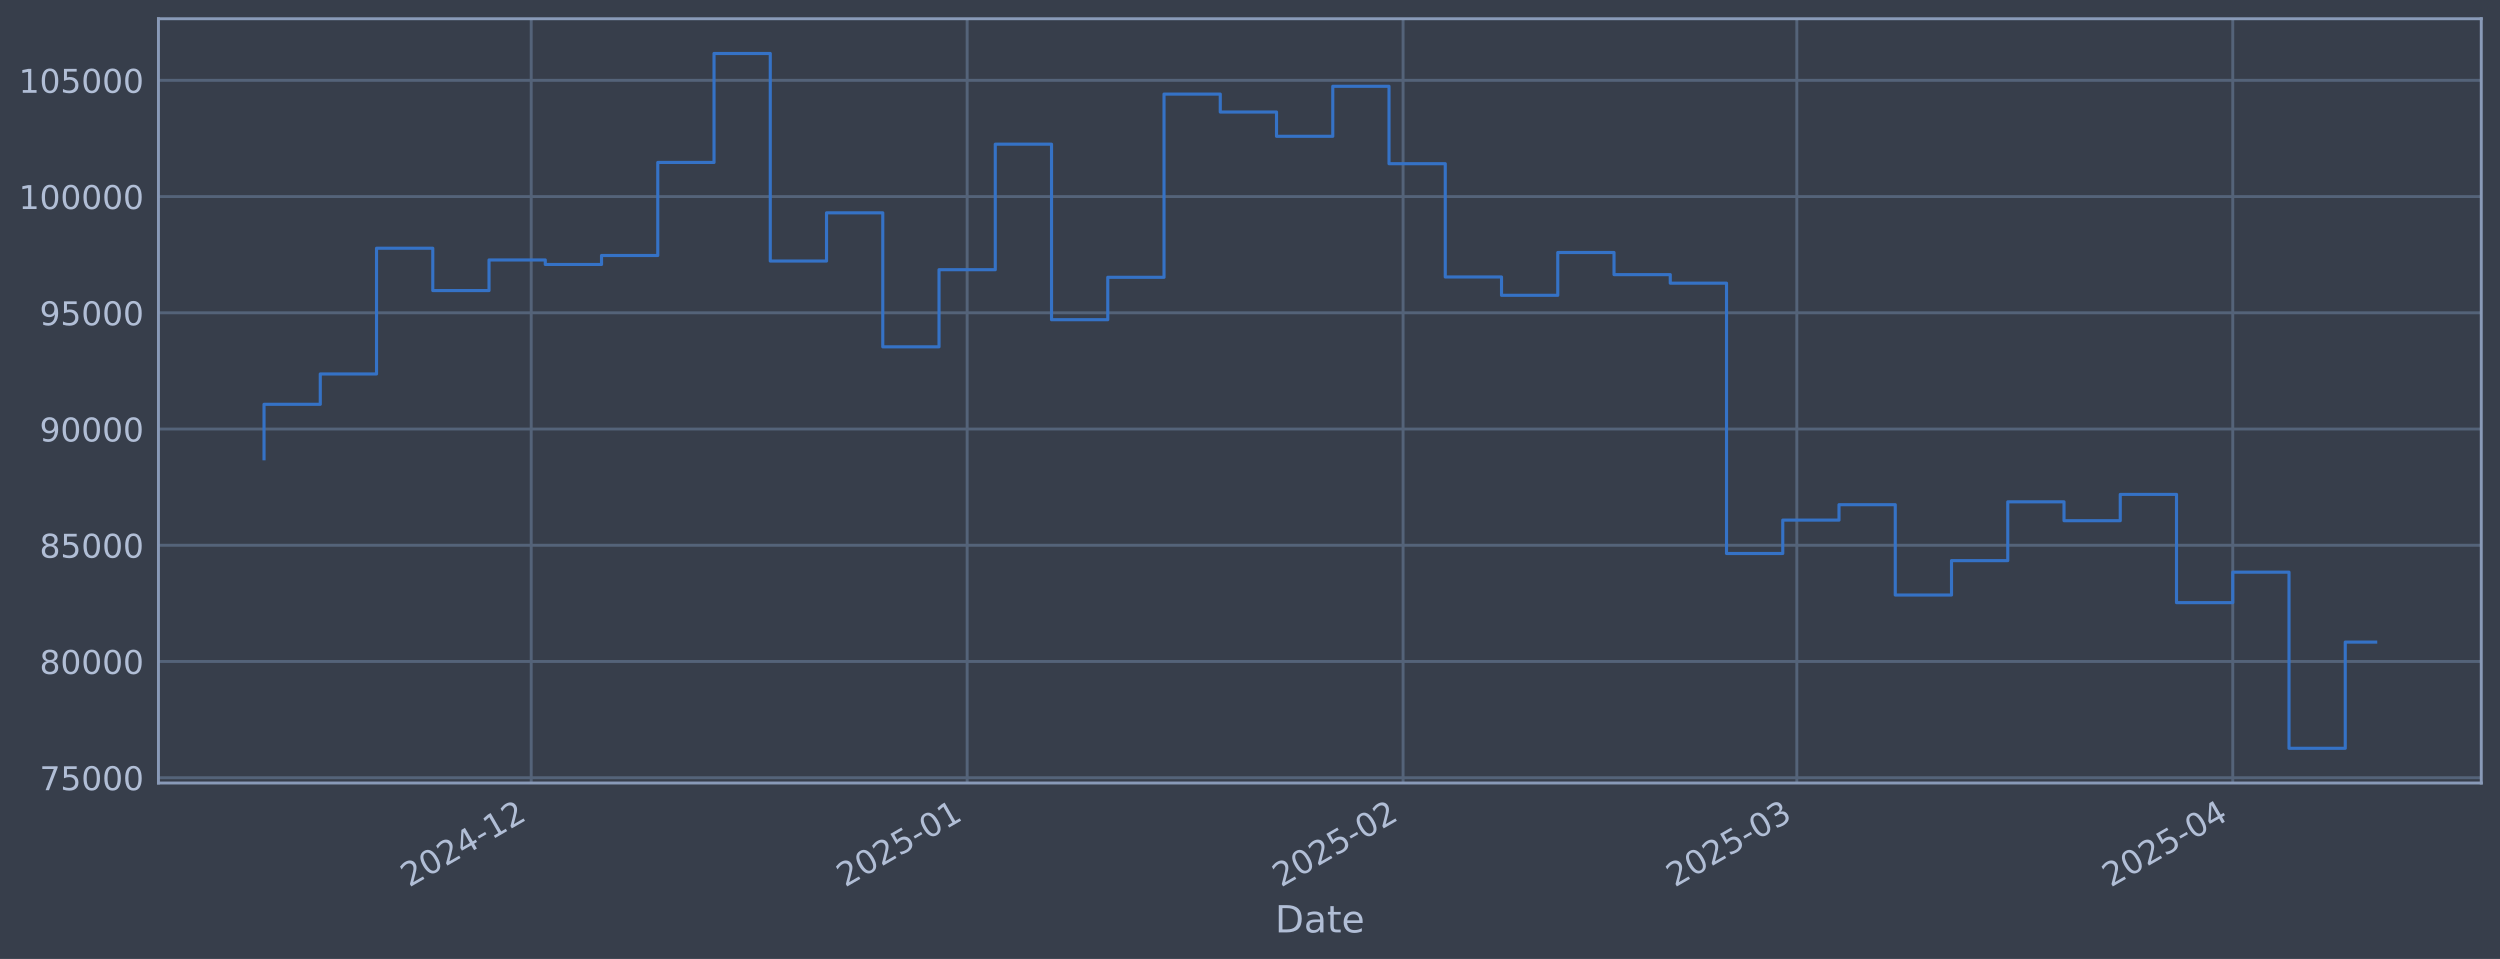
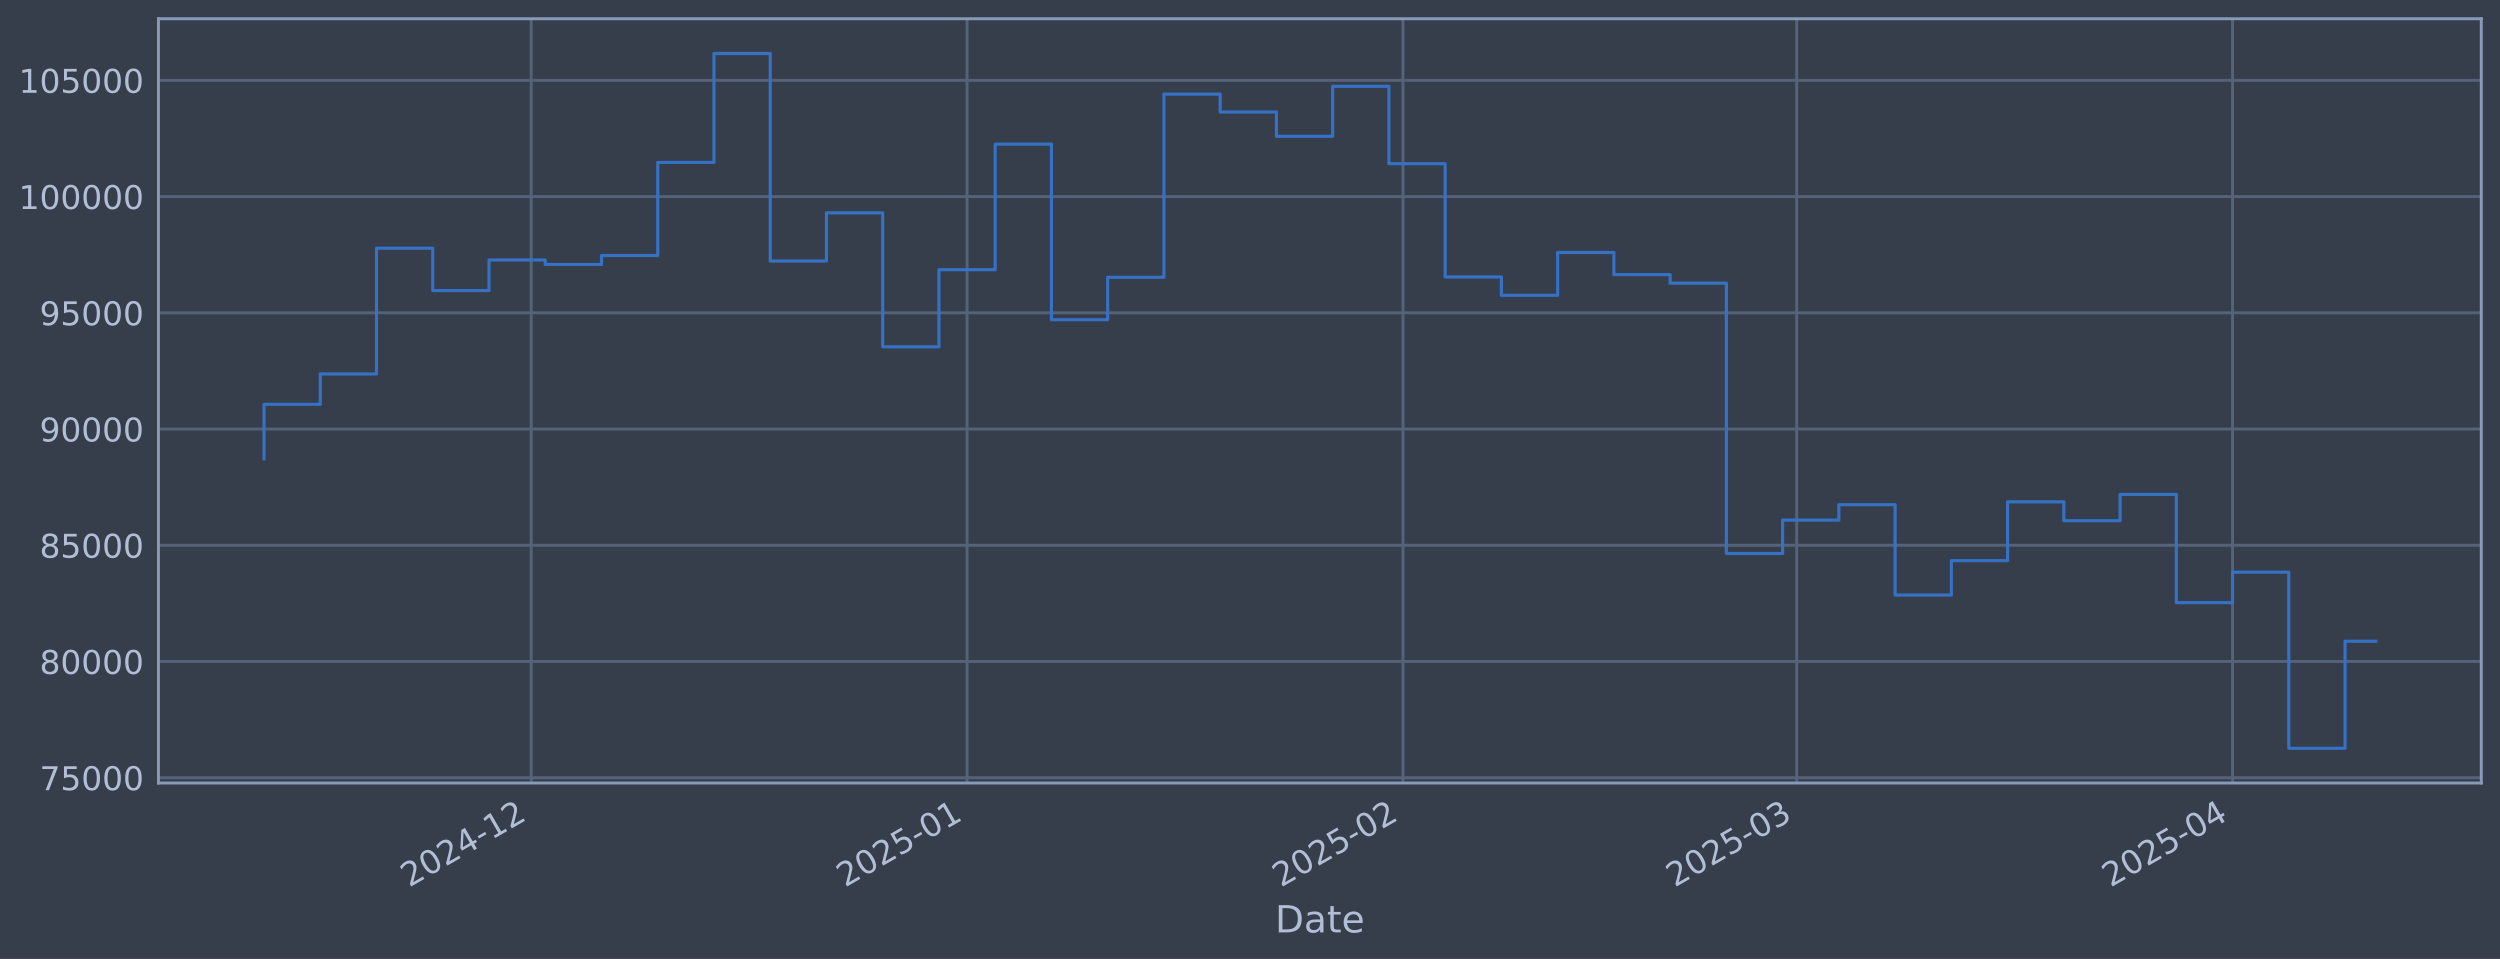
<svg xmlns="http://www.w3.org/2000/svg" xmlns:xlink="http://www.w3.org/1999/xlink" width="960.9pt" height="368.58pt" viewBox="0 0 960.9 368.58" version="1.1">
  <defs>
    <style type="text/css">*{stroke-linejoin: round; stroke-linecap: butt}</style>
  </defs>
  <g id="figure_1">
    <g id="patch_1">
      <path d="M 0 368.58  L 960.9 368.58  L 960.9 0  L 0 0  z " style="fill: #373e4b" />
    </g>
    <g id="axes_1">
      <g id="patch_2">
        <path d="M 60.901 300.96  L 953.701 300.96  L 953.701 7.2  L 60.901 7.2  z " style="fill: #373e4b" />
      </g>
      <g id="matplotlib.axis_1">
        <g id="xtick_1">
          <g id="line2d_1">
-             <path d="M 204.177 300.96  L 204.177 7.2  " clip-path="url(#p1ef339699e)" style="fill: none; stroke: #546379; stroke-width: 1.12; stroke-linecap: square" />
+             <path d="M 204.167 300.96  L 204.167 7.2  " clip-path="url(#p9aa91d707b)" style="fill: none; stroke: #546379; stroke-width: 1.12; stroke-linecap: square" />
          </g>
          <g id="line2d_2" />
          <g id="text_1">
-             <g style="fill: #b1bed6" transform="translate(157.2741 341.1745) rotate(-30) scale(0.126 -0.126)">
+             <g style="fill: #b1bed6" transform="translate(157.2635 341.1745) rotate(-30) scale(0.126 -0.126)">
              <defs>
                <path id="DejaVuSans-32" d="M 1228 531  L 3431 531  L 3431 0  L 469 0  L 469 531  Q 828 903 1448 1529  Q 2069 2156 2228 2338  Q 2531 2678 2651 2914  Q 2772 3150 2772 3378  Q 2772 3750 2511 3984  Q 2250 4219 1831 4219  Q 1534 4219 1204 4116  Q 875 4013 500 3803  L 500 4441  Q 881 4594 1212 4672  Q 1544 4750 1819 4750  Q 2544 4750 2975 4387  Q 3406 4025 3406 3419  Q 3406 3131 3298 2873  Q 3191 2616 2906 2266  Q 2828 2175 2409 1742  Q 1991 1309 1228 531  z " transform="scale(0.015625)" />
                <path id="DejaVuSans-30" d="M 2034 4250  Q 1547 4250 1301 3770  Q 1056 3291 1056 2328  Q 1056 1369 1301 889  Q 1547 409 2034 409  Q 2525 409 2770 889  Q 3016 1369 3016 2328  Q 3016 3291 2770 3770  Q 2525 4250 2034 4250  z M 2034 4750  Q 2819 4750 3233 4129  Q 3647 3509 3647 2328  Q 3647 1150 3233 529  Q 2819 -91 2034 -91  Q 1250 -91 836 529  Q 422 1150 422 2328  Q 422 3509 836 4129  Q 1250 4750 2034 4750  z " transform="scale(0.015625)" />
                <path id="DejaVuSans-34" d="M 2419 4116  L 825 1625  L 2419 1625  L 2419 4116  z M 2253 4666  L 3047 4666  L 3047 1625  L 3713 1625  L 3713 1100  L 3047 1100  L 3047 0  L 2419 0  L 2419 1100  L 313 1100  L 313 1709  L 2253 4666  z " transform="scale(0.015625)" />
                <path id="DejaVuSans-2d" d="M 313 2009  L 1997 2009  L 1997 1497  L 313 1497  L 313 2009  z " transform="scale(0.015625)" />
                <path id="DejaVuSans-31" d="M 794 531  L 1825 531  L 1825 4091  L 703 3866  L 703 4441  L 1819 4666  L 2450 4666  L 2450 531  L 3481 531  L 3481 0  L 794 0  L 794 531  z " transform="scale(0.015625)" />
              </defs>
              <use xlink:href="#DejaVuSans-32" />
              <use xlink:href="#DejaVuSans-30" transform="translate(63.62305 0)" />
              <use xlink:href="#DejaVuSans-32" transform="translate(127.2461 0)" />
              <use xlink:href="#DejaVuSans-34" transform="translate(190.8691 0)" />
              <use xlink:href="#DejaVuSans-2d" transform="translate(254.4922 0)" />
              <use xlink:href="#DejaVuSans-31" transform="translate(290.5762 0)" />
              <use xlink:href="#DejaVuSans-32" transform="translate(354.1992 0)" />
            </g>
          </g>
        </g>
        <g id="xtick_2">
          <g id="line2d_3">
-             <path d="M 371.733 300.96  L 371.733 7.2  " clip-path="url(#p1ef339699e)" style="fill: none; stroke: #546379; stroke-width: 1.12; stroke-linecap: square" />
+             <path d="M 371.705 300.96  L 371.705 7.2  " clip-path="url(#p9aa91d707b)" style="fill: none; stroke: #546379; stroke-width: 1.12; stroke-linecap: square" />
          </g>
          <g id="line2d_4" />
          <g id="text_2">
-             <g style="fill: #b1bed6" transform="translate(324.8293 341.1745) rotate(-30) scale(0.126 -0.126)">
+             <g style="fill: #b1bed6" transform="translate(324.8014 341.1745) rotate(-30) scale(0.126 -0.126)">
              <defs>
                <path id="DejaVuSans-35" d="M 691 4666  L 3169 4666  L 3169 4134  L 1269 4134  L 1269 2991  Q 1406 3038 1543 3061  Q 1681 3084 1819 3084  Q 2600 3084 3056 2656  Q 3513 2228 3513 1497  Q 3513 744 3044 326  Q 2575 -91 1722 -91  Q 1428 -91 1123 -41  Q 819 9 494 109  L 494 744  Q 775 591 1075 516  Q 1375 441 1709 441  Q 2250 441 2565 725  Q 2881 1009 2881 1497  Q 2881 1984 2565 2268  Q 2250 2553 1709 2553  Q 1456 2553 1204 2497  Q 953 2441 691 2322  L 691 4666  z " transform="scale(0.015625)" />
              </defs>
              <use xlink:href="#DejaVuSans-32" />
              <use xlink:href="#DejaVuSans-30" transform="translate(63.62305 0)" />
              <use xlink:href="#DejaVuSans-32" transform="translate(127.2461 0)" />
              <use xlink:href="#DejaVuSans-35" transform="translate(190.8691 0)" />
              <use xlink:href="#DejaVuSans-2d" transform="translate(254.4922 0)" />
              <use xlink:href="#DejaVuSans-30" transform="translate(290.5762 0)" />
              <use xlink:href="#DejaVuSans-31" transform="translate(354.1992 0)" />
            </g>
          </g>
        </g>
        <g id="xtick_3">
          <g id="line2d_5">
-             <path d="M 539.288 300.96  L 539.288 7.2  " clip-path="url(#p1ef339699e)" style="fill: none; stroke: #546379; stroke-width: 1.12; stroke-linecap: square" />
+             <path d="M 539.242 300.96  L 539.242 7.2  " clip-path="url(#p9aa91d707b)" style="fill: none; stroke: #546379; stroke-width: 1.12; stroke-linecap: square" />
          </g>
          <g id="line2d_6" />
          <g id="text_3">
-             <g style="fill: #b1bed6" transform="translate(492.3844 341.1745) rotate(-30) scale(0.126 -0.126)">
+             <g style="fill: #b1bed6" transform="translate(492.3392 341.1745) rotate(-30) scale(0.126 -0.126)">
              <use xlink:href="#DejaVuSans-32" />
              <use xlink:href="#DejaVuSans-30" transform="translate(63.62305 0)" />
              <use xlink:href="#DejaVuSans-32" transform="translate(127.2461 0)" />
              <use xlink:href="#DejaVuSans-35" transform="translate(190.8691 0)" />
              <use xlink:href="#DejaVuSans-2d" transform="translate(254.4922 0)" />
              <use xlink:href="#DejaVuSans-30" transform="translate(290.5762 0)" />
              <use xlink:href="#DejaVuSans-32" transform="translate(354.1992 0)" />
            </g>
          </g>
        </g>
        <g id="xtick_4">
          <g id="line2d_7">
-             <path d="M 690.628 300.96  L 690.628 7.2  " clip-path="url(#p1ef339699e)" style="fill: none; stroke: #546379; stroke-width: 1.12; stroke-linecap: square" />
+             <path d="M 690.567 300.96  L 690.567 7.2  " clip-path="url(#p9aa91d707b)" style="fill: none; stroke: #546379; stroke-width: 1.12; stroke-linecap: square" />
          </g>
          <g id="line2d_8" />
          <g id="text_4">
-             <g style="fill: #b1bed6" transform="translate(643.7246 341.1745) rotate(-30) scale(0.126 -0.126)">
+             <g style="fill: #b1bed6" transform="translate(643.6637 341.1745) rotate(-30) scale(0.126 -0.126)">
              <defs>
                <path id="DejaVuSans-33" d="M 2597 2516  Q 3050 2419 3304 2112  Q 3559 1806 3559 1356  Q 3559 666 3084 287  Q 2609 -91 1734 -91  Q 1441 -91 1130 -33  Q 819 25 488 141  L 488 750  Q 750 597 1062 519  Q 1375 441 1716 441  Q 2309 441 2620 675  Q 2931 909 2931 1356  Q 2931 1769 2642 2001  Q 2353 2234 1838 2234  L 1294 2234  L 1294 2753  L 1863 2753  Q 2328 2753 2575 2939  Q 2822 3125 2822 3475  Q 2822 3834 2567 4026  Q 2313 4219 1838 4219  Q 1578 4219 1281 4162  Q 984 4106 628 3988  L 628 4550  Q 988 4650 1302 4700  Q 1616 4750 1894 4750  Q 2613 4750 3031 4423  Q 3450 4097 3450 3541  Q 3450 3153 3228 2886  Q 3006 2619 2597 2516  z " transform="scale(0.015625)" />
              </defs>
              <use xlink:href="#DejaVuSans-32" />
              <use xlink:href="#DejaVuSans-30" transform="translate(63.62305 0)" />
              <use xlink:href="#DejaVuSans-32" transform="translate(127.2461 0)" />
              <use xlink:href="#DejaVuSans-35" transform="translate(190.8691 0)" />
              <use xlink:href="#DejaVuSans-2d" transform="translate(254.4922 0)" />
              <use xlink:href="#DejaVuSans-30" transform="translate(290.5762 0)" />
              <use xlink:href="#DejaVuSans-33" transform="translate(354.1992 0)" />
            </g>
          </g>
        </g>
        <g id="xtick_5">
          <g id="line2d_9">
-             <path d="M 858.183 300.96  L 858.183 7.2  " clip-path="url(#p1ef339699e)" style="fill: none; stroke: #546379; stroke-width: 1.12; stroke-linecap: square" />
+             <path d="M 858.105 300.96  L 858.105 7.2  " clip-path="url(#p9aa91d707b)" style="fill: none; stroke: #546379; stroke-width: 1.12; stroke-linecap: square" />
          </g>
          <g id="line2d_10" />
          <g id="text_5">
-             <g style="fill: #b1bed6" transform="translate(811.2797 341.1745) rotate(-30) scale(0.126 -0.126)">
+             <g style="fill: #b1bed6" transform="translate(811.2015 341.1745) rotate(-30) scale(0.126 -0.126)">
              <use xlink:href="#DejaVuSans-32" />
              <use xlink:href="#DejaVuSans-30" transform="translate(63.62305 0)" />
              <use xlink:href="#DejaVuSans-32" transform="translate(127.2461 0)" />
              <use xlink:href="#DejaVuSans-35" transform="translate(190.8691 0)" />
              <use xlink:href="#DejaVuSans-2d" transform="translate(254.4922 0)" />
              <use xlink:href="#DejaVuSans-30" transform="translate(290.5762 0)" />
              <use xlink:href="#DejaVuSans-34" transform="translate(354.1992 0)" />
            </g>
          </g>
        </g>
        <g id="text_6">
          <g style="fill: #b1bed6" transform="translate(490.0914 358.3856) scale(0.144 -0.144)">
            <defs>
              <path id="DejaVuSans-44" d="M 1259 4147  L 1259 519  L 2022 519  Q 2988 519 3436 956  Q 3884 1394 3884 2338  Q 3884 3275 3436 3711  Q 2988 4147 2022 4147  L 1259 4147  z M 628 4666  L 1925 4666  Q 3281 4666 3915 4102  Q 4550 3538 4550 2338  Q 4550 1131 3912 565  Q 3275 0 1925 0  L 628 0  L 628 4666  z " transform="scale(0.015625)" />
              <path id="DejaVuSans-61" d="M 2194 1759  Q 1497 1759 1228 1600  Q 959 1441 959 1056  Q 959 750 1161 570  Q 1363 391 1709 391  Q 2188 391 2477 730  Q 2766 1069 2766 1631  L 2766 1759  L 2194 1759  z M 3341 1997  L 3341 0  L 2766 0  L 2766 531  Q 2569 213 2275 61  Q 1981 -91 1556 -91  Q 1019 -91 701 211  Q 384 513 384 1019  Q 384 1609 779 1909  Q 1175 2209 1959 2209  L 2766 2209  L 2766 2266  Q 2766 2663 2505 2880  Q 2244 3097 1772 3097  Q 1472 3097 1187 3025  Q 903 2953 641 2809  L 641 3341  Q 956 3463 1253 3523  Q 1550 3584 1831 3584  Q 2591 3584 2966 3190  Q 3341 2797 3341 1997  z " transform="scale(0.015625)" />
              <path id="DejaVuSans-74" d="M 1172 4494  L 1172 3500  L 2356 3500  L 2356 3053  L 1172 3053  L 1172 1153  Q 1172 725 1289 603  Q 1406 481 1766 481  L 2356 481  L 2356 0  L 1766 0  Q 1100 0 847 248  Q 594 497 594 1153  L 594 3053  L 172 3053  L 172 3500  L 594 3500  L 594 4494  L 1172 4494  z " transform="scale(0.015625)" />
              <path id="DejaVuSans-65" d="M 3597 1894  L 3597 1613  L 953 1613  Q 991 1019 1311 708  Q 1631 397 2203 397  Q 2534 397 2845 478  Q 3156 559 3463 722  L 3463 178  Q 3153 47 2828 -22  Q 2503 -91 2169 -91  Q 1331 -91 842 396  Q 353 884 353 1716  Q 353 2575 817 3079  Q 1281 3584 2069 3584  Q 2775 3584 3186 3129  Q 3597 2675 3597 1894  z M 3022 2063  Q 3016 2534 2758 2815  Q 2500 3097 2075 3097  Q 1594 3097 1305 2825  Q 1016 2553 972 2059  L 3022 2063  z " transform="scale(0.015625)" />
            </defs>
            <use xlink:href="#DejaVuSans-44" />
            <use xlink:href="#DejaVuSans-61" transform="translate(77.00195 0)" />
            <use xlink:href="#DejaVuSans-74" transform="translate(138.2812 0)" />
            <use xlink:href="#DejaVuSans-65" transform="translate(177.4902 0)" />
          </g>
        </g>
      </g>
      <g id="matplotlib.axis_2">
        <g id="ytick_1">
          <g id="line2d_11">
-             <path d="M 60.901 298.924  L 953.701 298.924  " clip-path="url(#p1ef339699e)" style="fill: none; stroke: #546379; stroke-width: 1.12; stroke-linecap: square" />
+             <path d="M 60.901 298.924  L 953.701 298.924  " clip-path="url(#p9aa91d707b)" style="fill: none; stroke: #546379; stroke-width: 1.12; stroke-linecap: square" />
          </g>
          <g id="line2d_12" />
          <g id="text_7">
            <g style="fill: #b1bed6" transform="translate(15.21675 303.7108) scale(0.126 -0.126)">
              <defs>
                <path id="DejaVuSans-37" d="M 525 4666  L 3525 4666  L 3525 4397  L 1831 0  L 1172 0  L 2766 4134  L 525 4134  L 525 4666  z " transform="scale(0.015625)" />
              </defs>
              <use xlink:href="#DejaVuSans-37" />
              <use xlink:href="#DejaVuSans-35" transform="translate(63.62305 0)" />
              <use xlink:href="#DejaVuSans-30" transform="translate(127.2461 0)" />
              <use xlink:href="#DejaVuSans-30" transform="translate(190.8691 0)" />
              <use xlink:href="#DejaVuSans-30" transform="translate(254.4922 0)" />
            </g>
          </g>
        </g>
        <g id="ytick_2">
          <g id="line2d_13">
-             <path d="M 60.901 254.25  L 953.701 254.25  " clip-path="url(#p1ef339699e)" style="fill: none; stroke: #546379; stroke-width: 1.12; stroke-linecap: square" />
+             <path d="M 60.901 254.25  L 953.701 254.25  " clip-path="url(#p9aa91d707b)" style="fill: none; stroke: #546379; stroke-width: 1.12; stroke-linecap: square" />
          </g>
          <g id="line2d_14" />
          <g id="text_8">
            <g style="fill: #b1bed6" transform="translate(15.21675 259.037) scale(0.126 -0.126)">
              <defs>
                <path id="DejaVuSans-38" d="M 2034 2216  Q 1584 2216 1326 1975  Q 1069 1734 1069 1313  Q 1069 891 1326 650  Q 1584 409 2034 409  Q 2484 409 2743 651  Q 3003 894 3003 1313  Q 3003 1734 2745 1975  Q 2488 2216 2034 2216  z M 1403 2484  Q 997 2584 770 2862  Q 544 3141 544 3541  Q 544 4100 942 4425  Q 1341 4750 2034 4750  Q 2731 4750 3128 4425  Q 3525 4100 3525 3541  Q 3525 3141 3298 2862  Q 3072 2584 2669 2484  Q 3125 2378 3379 2068  Q 3634 1759 3634 1313  Q 3634 634 3220 271  Q 2806 -91 2034 -91  Q 1263 -91 848 271  Q 434 634 434 1313  Q 434 1759 690 2068  Q 947 2378 1403 2484  z M 1172 3481  Q 1172 3119 1398 2916  Q 1625 2713 2034 2713  Q 2441 2713 2670 2916  Q 2900 3119 2900 3481  Q 2900 3844 2670 4047  Q 2441 4250 2034 4250  Q 1625 4250 1398 4047  Q 1172 3844 1172 3481  z " transform="scale(0.015625)" />
              </defs>
              <use xlink:href="#DejaVuSans-38" />
              <use xlink:href="#DejaVuSans-30" transform="translate(63.62305 0)" />
              <use xlink:href="#DejaVuSans-30" transform="translate(127.2461 0)" />
              <use xlink:href="#DejaVuSans-30" transform="translate(190.8691 0)" />
              <use xlink:href="#DejaVuSans-30" transform="translate(254.4922 0)" />
            </g>
          </g>
        </g>
        <g id="ytick_3">
          <g id="line2d_15">
-             <path d="M 60.901 209.576  L 953.701 209.576  " clip-path="url(#p1ef339699e)" style="fill: none; stroke: #546379; stroke-width: 1.12; stroke-linecap: square" />
+             <path d="M 60.901 209.576  L 953.701 209.576  " clip-path="url(#p9aa91d707b)" style="fill: none; stroke: #546379; stroke-width: 1.12; stroke-linecap: square" />
          </g>
          <g id="line2d_16" />
          <g id="text_9">
            <g style="fill: #b1bed6" transform="translate(15.21675 214.3633) scale(0.126 -0.126)">
              <use xlink:href="#DejaVuSans-38" />
              <use xlink:href="#DejaVuSans-35" transform="translate(63.62305 0)" />
              <use xlink:href="#DejaVuSans-30" transform="translate(127.2461 0)" />
              <use xlink:href="#DejaVuSans-30" transform="translate(190.8691 0)" />
              <use xlink:href="#DejaVuSans-30" transform="translate(254.4922 0)" />
            </g>
          </g>
        </g>
        <g id="ytick_4">
          <g id="line2d_17">
-             <path d="M 60.901 164.903  L 953.701 164.903  " clip-path="url(#p1ef339699e)" style="fill: none; stroke: #546379; stroke-width: 1.12; stroke-linecap: square" />
+             <path d="M 60.901 164.903  L 953.701 164.903  " clip-path="url(#p9aa91d707b)" style="fill: none; stroke: #546379; stroke-width: 1.12; stroke-linecap: square" />
          </g>
          <g id="line2d_18" />
          <g id="text_10">
            <g style="fill: #b1bed6" transform="translate(15.21675 169.6896) scale(0.126 -0.126)">
              <defs>
                <path id="DejaVuSans-39" d="M 703 97  L 703 672  Q 941 559 1184 500  Q 1428 441 1663 441  Q 2288 441 2617 861  Q 2947 1281 2994 2138  Q 2813 1869 2534 1725  Q 2256 1581 1919 1581  Q 1219 1581 811 2004  Q 403 2428 403 3163  Q 403 3881 828 4315  Q 1253 4750 1959 4750  Q 2769 4750 3195 4129  Q 3622 3509 3622 2328  Q 3622 1225 3098 567  Q 2575 -91 1691 -91  Q 1453 -91 1209 -44  Q 966 3 703 97  z M 1959 2075  Q 2384 2075 2632 2365  Q 2881 2656 2881 3163  Q 2881 3666 2632 3958  Q 2384 4250 1959 4250  Q 1534 4250 1286 3958  Q 1038 3666 1038 3163  Q 1038 2656 1286 2365  Q 1534 2075 1959 2075  z " transform="scale(0.015625)" />
              </defs>
              <use xlink:href="#DejaVuSans-39" />
              <use xlink:href="#DejaVuSans-30" transform="translate(63.62305 0)" />
              <use xlink:href="#DejaVuSans-30" transform="translate(127.2461 0)" />
              <use xlink:href="#DejaVuSans-30" transform="translate(190.8691 0)" />
              <use xlink:href="#DejaVuSans-30" transform="translate(254.4922 0)" />
            </g>
          </g>
        </g>
        <g id="ytick_5">
          <g id="line2d_19">
-             <path d="M 60.901 120.229  L 953.701 120.229  " clip-path="url(#p1ef339699e)" style="fill: none; stroke: #546379; stroke-width: 1.12; stroke-linecap: square" />
+             <path d="M 60.901 120.229  L 953.701 120.229  " clip-path="url(#p9aa91d707b)" style="fill: none; stroke: #546379; stroke-width: 1.12; stroke-linecap: square" />
          </g>
          <g id="line2d_20" />
          <g id="text_11">
            <g style="fill: #b1bed6" transform="translate(15.21675 125.0159) scale(0.126 -0.126)">
              <use xlink:href="#DejaVuSans-39" />
              <use xlink:href="#DejaVuSans-35" transform="translate(63.62305 0)" />
              <use xlink:href="#DejaVuSans-30" transform="translate(127.2461 0)" />
              <use xlink:href="#DejaVuSans-30" transform="translate(190.8691 0)" />
              <use xlink:href="#DejaVuSans-30" transform="translate(254.4922 0)" />
            </g>
          </g>
        </g>
        <g id="ytick_6">
          <g id="line2d_21">
-             <path d="M 60.901 75.555  L 953.701 75.555  " clip-path="url(#p1ef339699e)" style="fill: none; stroke: #546379; stroke-width: 1.12; stroke-linecap: square" />
+             <path d="M 60.901 75.555  L 953.701 75.555  " clip-path="url(#p9aa91d707b)" style="fill: none; stroke: #546379; stroke-width: 1.12; stroke-linecap: square" />
          </g>
          <g id="line2d_22" />
          <g id="text_12">
            <g style="fill: #b1bed6" transform="translate(7.2 80.34213) scale(0.126 -0.126)">
              <use xlink:href="#DejaVuSans-31" />
              <use xlink:href="#DejaVuSans-30" transform="translate(63.62305 0)" />
              <use xlink:href="#DejaVuSans-30" transform="translate(127.2461 0)" />
              <use xlink:href="#DejaVuSans-30" transform="translate(190.8691 0)" />
              <use xlink:href="#DejaVuSans-30" transform="translate(254.4922 0)" />
              <use xlink:href="#DejaVuSans-30" transform="translate(318.1152 0)" />
            </g>
          </g>
        </g>
        <g id="ytick_7">
          <g id="line2d_23">
-             <path d="M 60.901 30.881  L 953.701 30.881  " clip-path="url(#p1ef339699e)" style="fill: none; stroke: #546379; stroke-width: 1.12; stroke-linecap: square" />
+             <path d="M 60.901 30.881  L 953.701 30.881  " clip-path="url(#p9aa91d707b)" style="fill: none; stroke: #546379; stroke-width: 1.12; stroke-linecap: square" />
          </g>
          <g id="line2d_24" />
          <g id="text_13">
            <g style="fill: #b1bed6" transform="translate(7.2 35.6684) scale(0.126 -0.126)">
              <use xlink:href="#DejaVuSans-31" />
              <use xlink:href="#DejaVuSans-30" transform="translate(63.62305 0)" />
              <use xlink:href="#DejaVuSans-35" transform="translate(127.2461 0)" />
              <use xlink:href="#DejaVuSans-30" transform="translate(190.8691 0)" />
              <use xlink:href="#DejaVuSans-30" transform="translate(254.4922 0)" />
              <use xlink:href="#DejaVuSans-30" transform="translate(318.1152 0)" />
            </g>
          </g>
        </g>
      </g>
      <g id="line2d_25">
-         <path d="M 101.482 176.341  L 101.482 155.403  L 123.102 155.403  L 123.102 143.732  L 144.722 143.732  L 144.722 95.418  L 166.342 95.418  L 166.342 111.678  L 187.962 111.678  L 187.962 99.915  L 209.582 99.915  L 209.582 101.649  L 231.202 101.649  L 231.202 98.2  L 252.822 98.2  L 252.822 62.443  L 274.442 62.443  L 274.442 20.553  L 296.062 20.553  L 296.062 100.335  L 317.683 100.335  L 317.683 81.808  L 339.303 81.808  L 339.303 133.306  L 360.923 133.306  L 360.923 103.667  L 382.543 103.667  L 382.543 55.422  L 404.163 55.422  L 404.163 122.885  L 425.783 122.885  L 425.783 106.584  L 447.403 106.584  L 447.403 36.163  L 469.023 36.163  L 469.023 43.059  L 490.643 43.059  L 490.643 52.391  L 512.263 52.391  L 512.263 33.169  L 533.883 33.169  L 533.883 62.915  L 555.503 62.915  L 555.503 106.463  L 577.123 106.463  L 577.123 113.51  L 598.743 113.51  L 598.743 97.056  L 620.363 97.056  L 620.363 105.551  L 641.983 105.551  L 641.983 108.839  L 663.603 108.839  L 663.603 212.74  L 685.223 212.74  L 685.223 199.911  L 706.843 199.911  L 706.843 193.981  L 728.463 193.981  L 728.463 228.703  L 750.083 228.703  L 750.083 215.477  L 771.703 215.477  L 771.703 192.89  L 793.323 192.89  L 793.323 200.132  L 814.943 200.132  L 814.943 190.029  L 836.563 190.029  L 836.563 231.635  L 858.183 231.635  L 858.183 219.923  L 879.803 219.923  L 879.803 287.607  L 901.423 287.607  L 901.423 246.792  L 913.119 246.792  " clip-path="url(#p1ef339699e)" style="fill: none; stroke: #3572c6; stroke-width: 1.2; stroke-linecap: square" />
+         <path d="M 101.482 176.341  L 101.482 155.403  L 123.1 155.403  L 123.1 143.732  L 144.718 143.732  L 144.718 95.418  L 166.336 95.418  L 166.336 111.678  L 187.953 111.678  L 187.953 99.915  L 209.571 99.915  L 209.571 101.649  L 231.189 101.649  L 231.189 98.2  L 252.807 98.2  L 252.807 62.443  L 274.425 62.443  L 274.425 20.553  L 296.042 20.553  L 296.042 100.335  L 317.66 100.335  L 317.66 81.808  L 339.278 81.808  L 339.278 133.306  L 360.896 133.306  L 360.896 103.667  L 382.514 103.667  L 382.514 55.422  L 404.131 55.422  L 404.131 122.885  L 425.749 122.885  L 425.749 106.584  L 447.367 106.584  L 447.367 36.163  L 468.985 36.163  L 468.985 43.059  L 490.602 43.059  L 490.602 52.391  L 512.22 52.391  L 512.22 33.169  L 533.838 33.169  L 533.838 62.915  L 555.456 62.915  L 555.456 106.463  L 577.074 106.463  L 577.074 113.51  L 598.691 113.51  L 598.691 97.056  L 620.309 97.056  L 620.309 105.551  L 641.927 105.551  L 641.927 108.839  L 663.545 108.839  L 663.545 212.74  L 685.163 212.74  L 685.163 199.911  L 706.78 199.911  L 706.78 193.981  L 728.398 193.981  L 728.398 228.703  L 750.016 228.703  L 750.016 215.477  L 771.634 215.477  L 771.634 192.89  L 793.251 192.89  L 793.251 200.132  L 814.869 200.132  L 814.869 190.029  L 836.487 190.029  L 836.487 231.635  L 858.105 231.635  L 858.105 219.923  L 879.723 219.923  L 879.723 287.607  L 901.34 287.607  L 901.34 246.461  L 913.119 246.461  " clip-path="url(#p9aa91d707b)" style="fill: none; stroke: #3572c6; stroke-width: 1.2; stroke-linecap: square" />
      </g>
      <g id="patch_3">
        <path d="M 60.901 300.96  L 60.901 7.2  " style="fill: none; stroke: #899ab8; stroke-width: 1.12; stroke-linejoin: miter; stroke-linecap: square" />
      </g>
      <g id="patch_4">
        <path d="M 953.701 300.96  L 953.701 7.2  " style="fill: none; stroke: #899ab8; stroke-width: 1.12; stroke-linejoin: miter; stroke-linecap: square" />
      </g>
      <g id="patch_5">
        <path d="M 60.901 300.96  L 953.701 300.96  " style="fill: none; stroke: #899ab8; stroke-width: 1.12; stroke-linejoin: miter; stroke-linecap: square" />
      </g>
      <g id="patch_6">
        <path d="M 60.901 7.2  L 953.701 7.2  " style="fill: none; stroke: #899ab8; stroke-width: 1.12; stroke-linejoin: miter; stroke-linecap: square" />
      </g>
    </g>
  </g>
  <defs>
-     <clipPath id="p1ef339699e">
+     <clipPath id="p9aa91d707b">
      <rect x="60.901" y="7.2" width="892.8" height="293.76" />
    </clipPath>
  </defs>
</svg>
